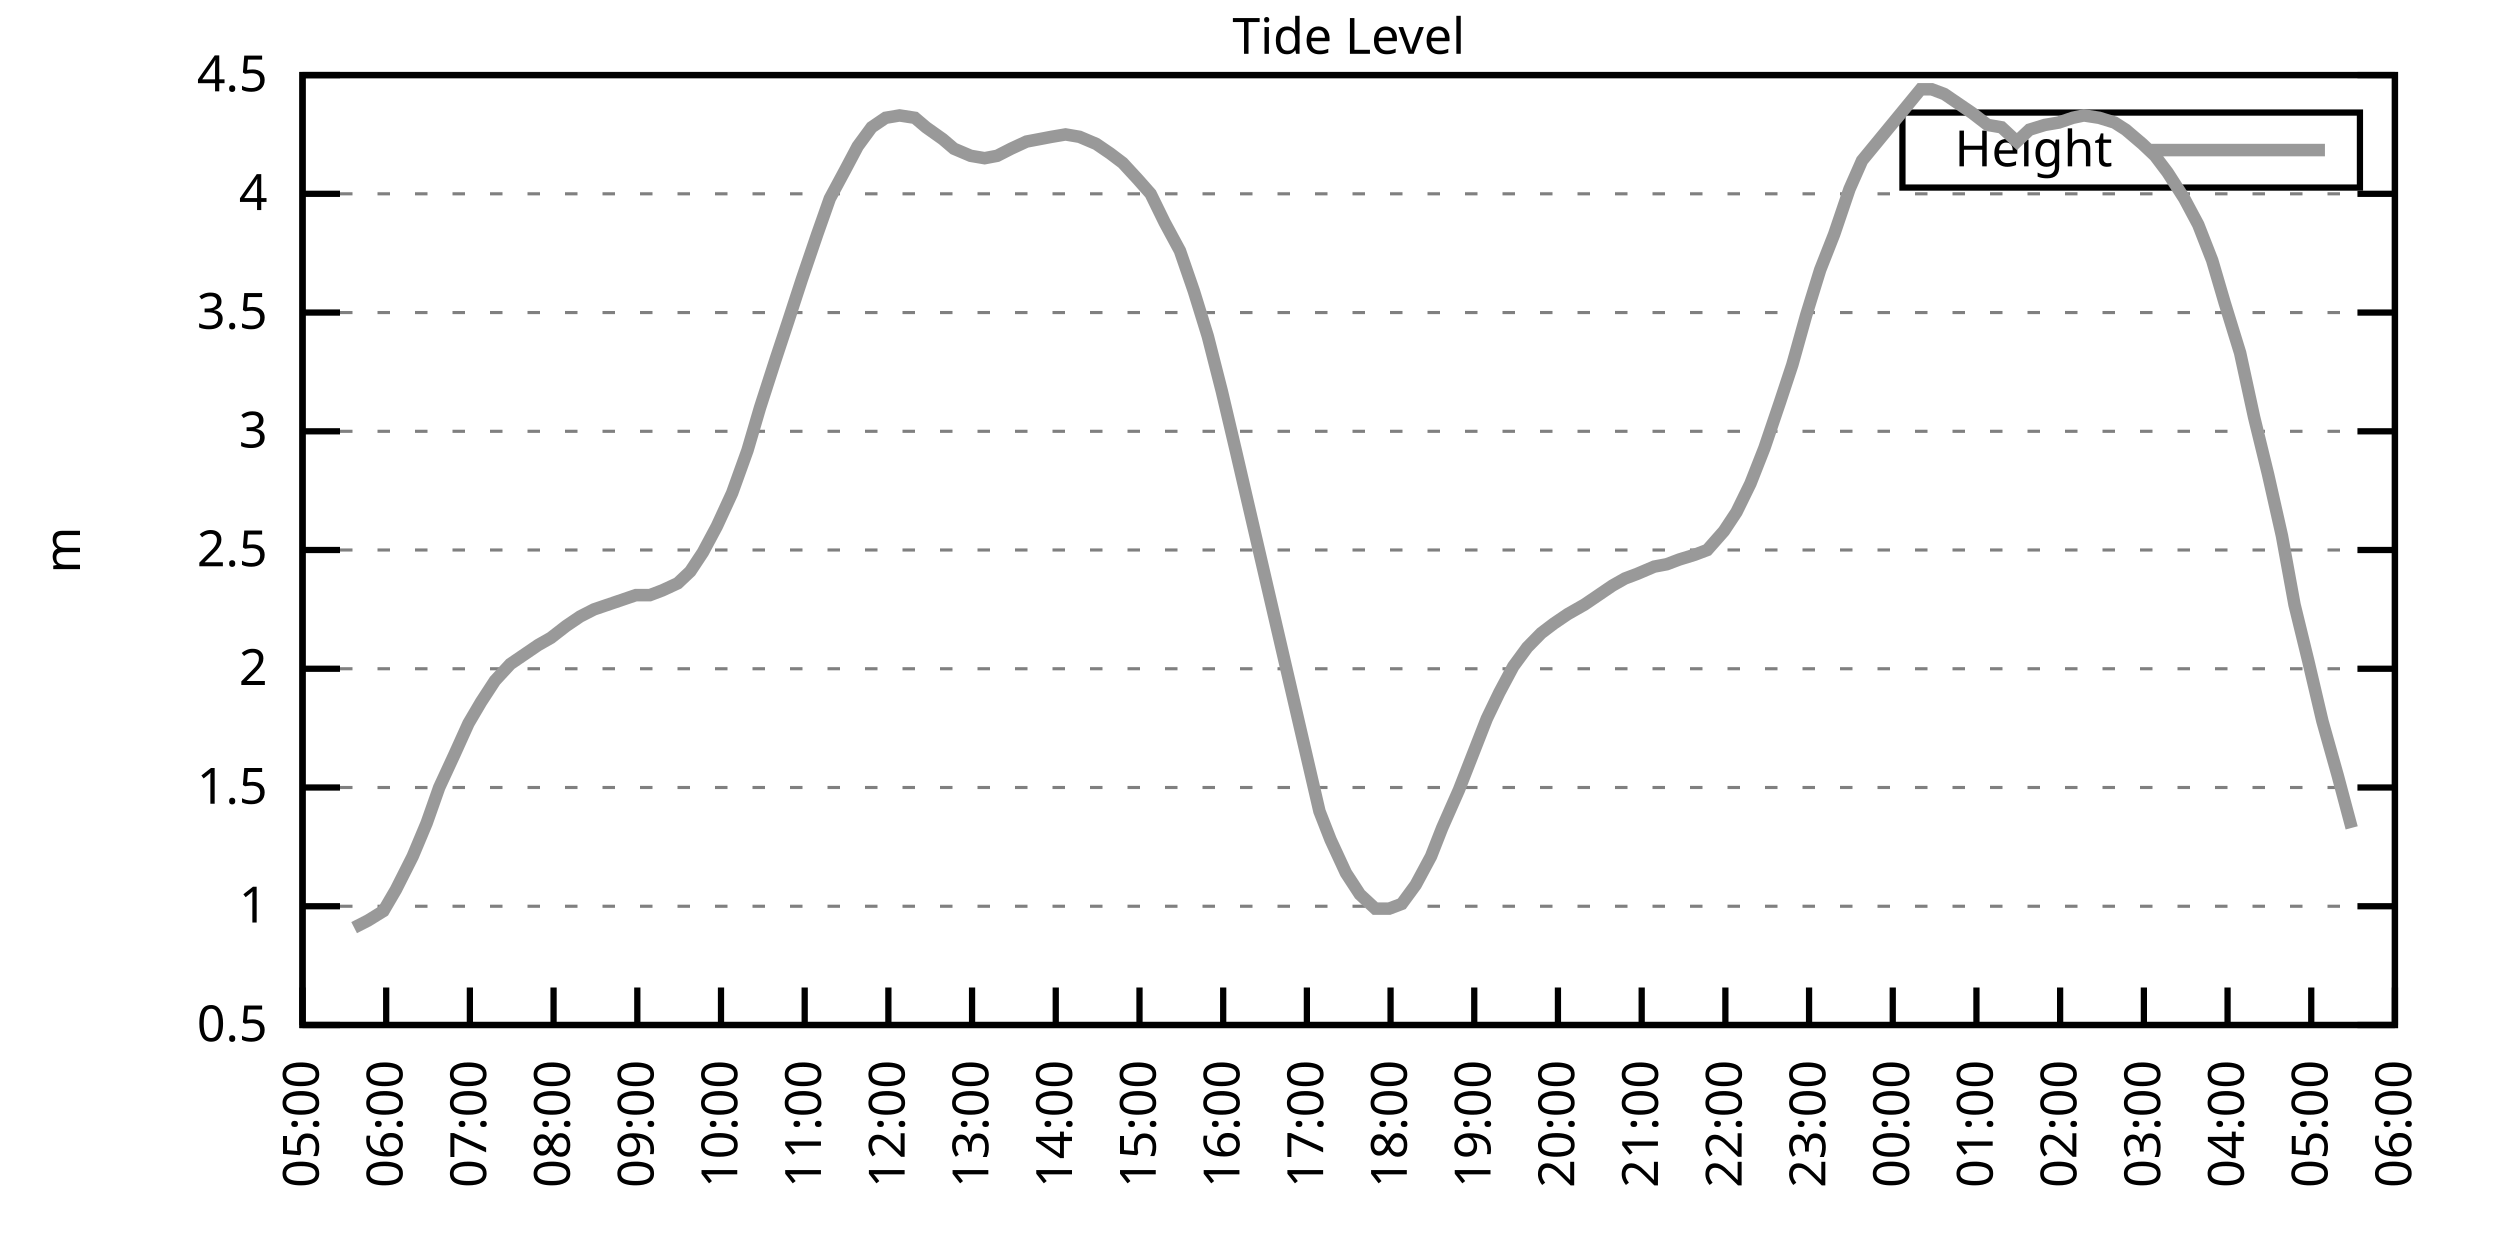
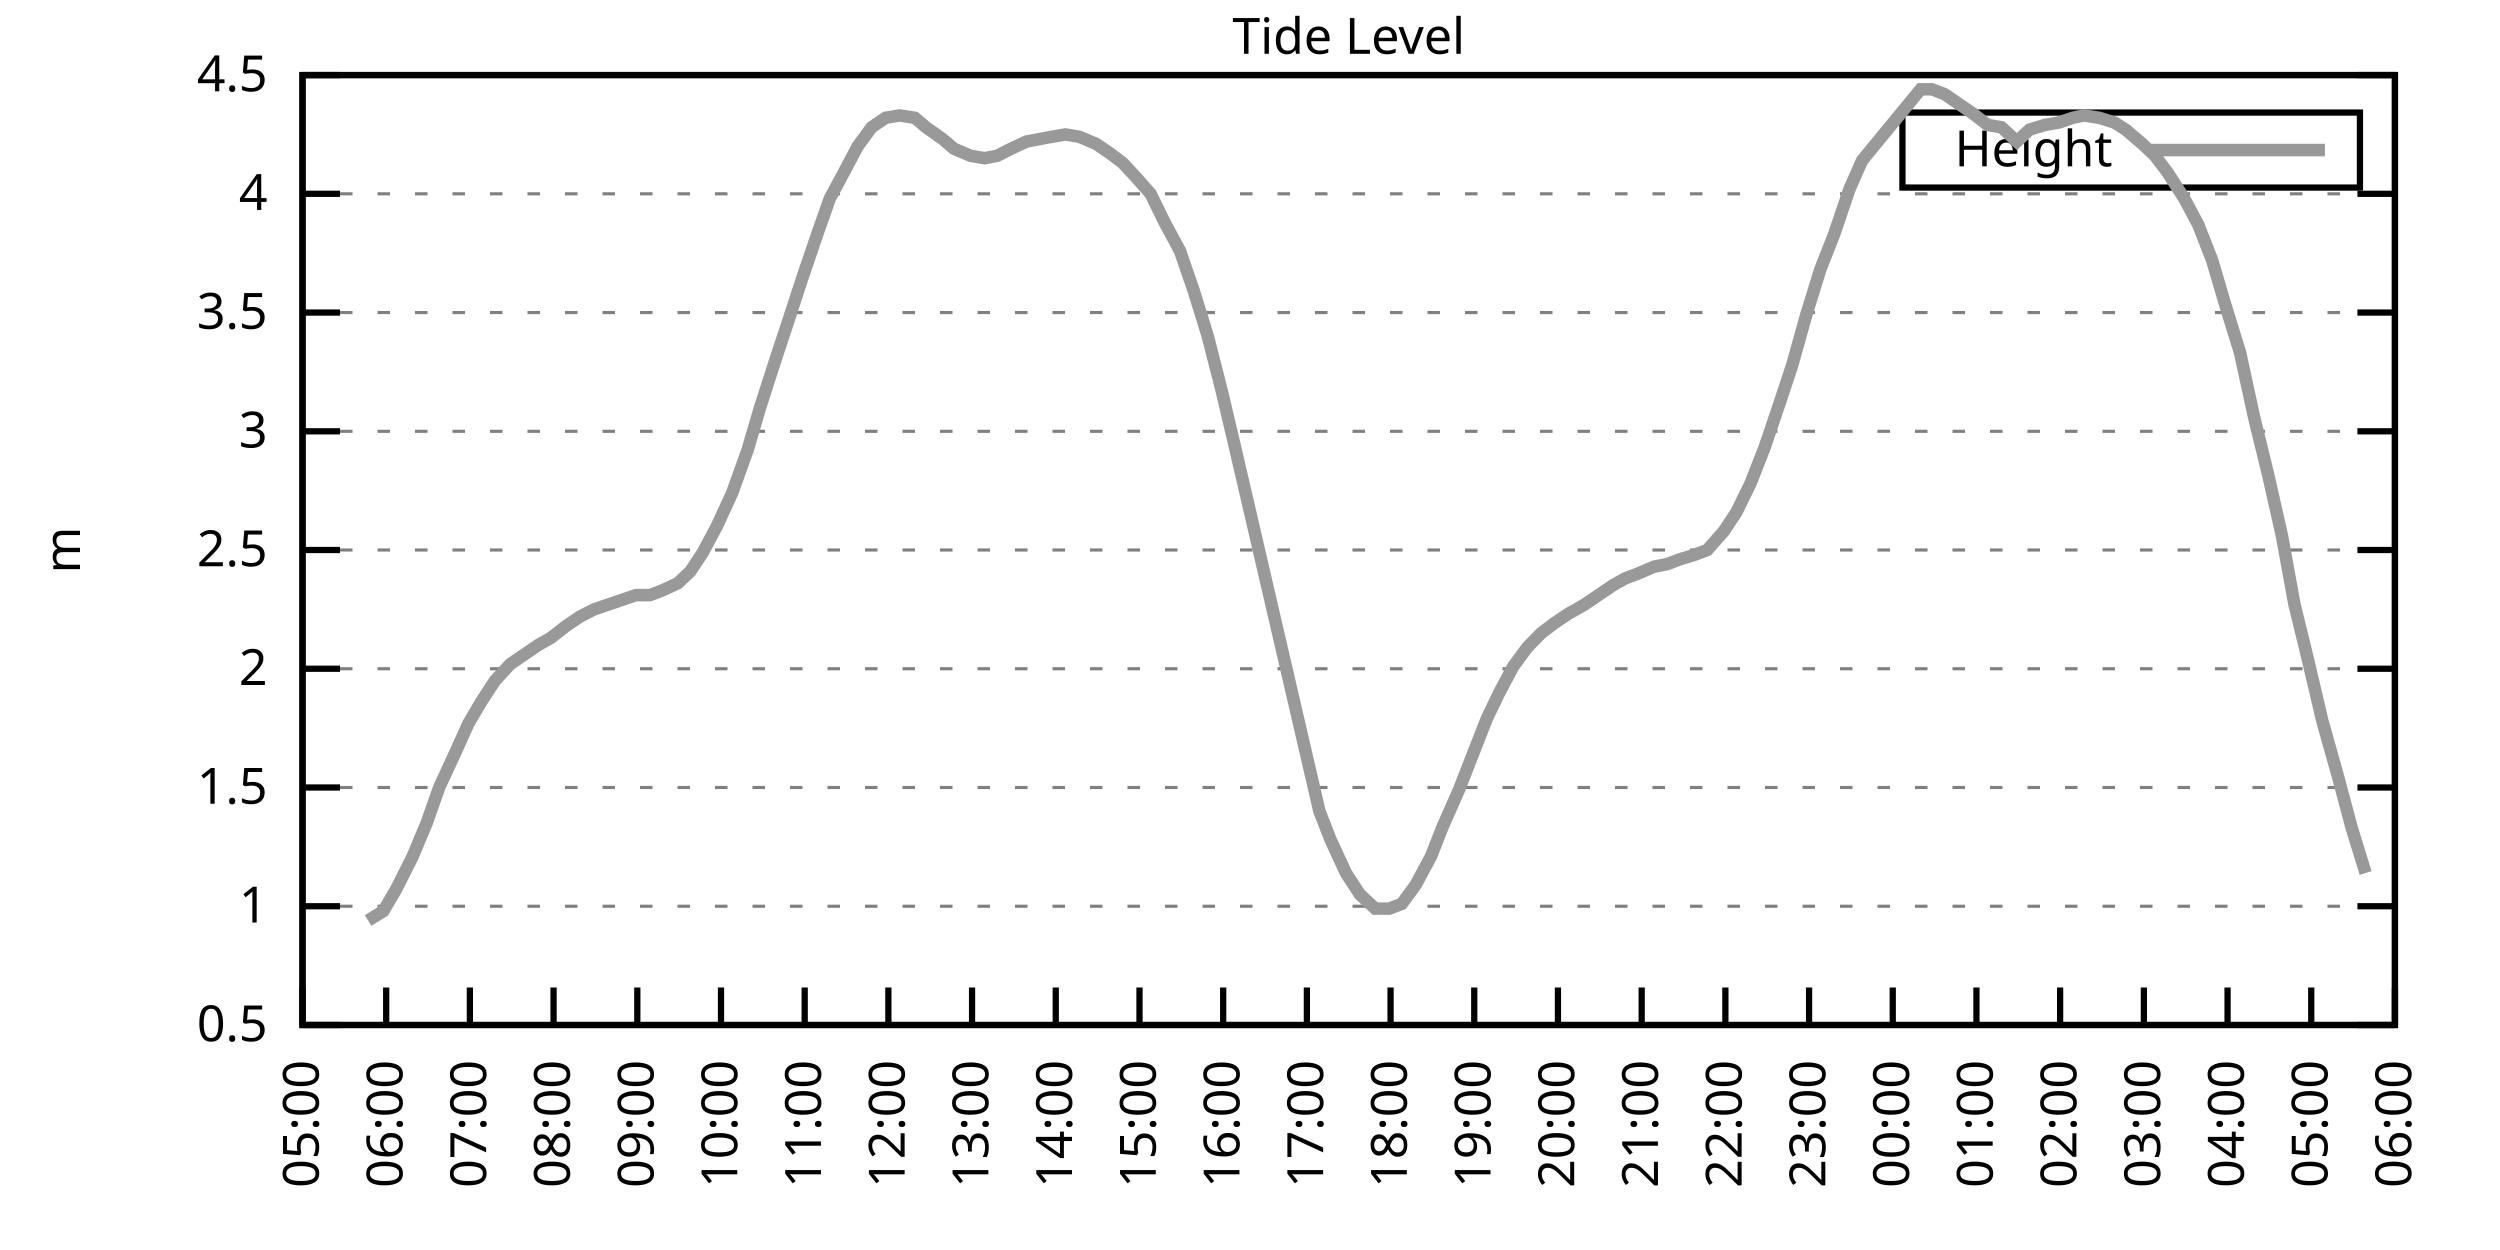
<svg xmlns="http://www.w3.org/2000/svg" xmlns:xlink="http://www.w3.org/1999/xlink" width="400" height="200" viewBox="0 0 400 200">
  <g id="gnuplot_canvas">
    <rect x="0" y="0" width="400" height="200" fill="none" />
    <defs>
      <circle id="gpDot" r="0.5" stroke-width="0.5" stroke="currentColor" />
      <path id="gpPt0" stroke-width="0.333" stroke="currentColor" d="M-1,0 h2 M0,-1 v2" />
      <path id="gpPt1" stroke-width="0.333" stroke="currentColor" d="M-1,-1 L1,1 M1,-1 L-1,1" />
      <path id="gpPt2" stroke-width="0.333" stroke="currentColor" d="M-1,0 L1,0 M0,-1 L0,1 M-1,-1 L1,1 M-1,1 L1,-1" />
      <rect id="gpPt3" stroke-width="0.333" stroke="currentColor" x="-1" y="-1" width="2" height="2" />
      <rect id="gpPt4" stroke-width="0.333" stroke="currentColor" fill="currentColor" x="-1" y="-1" width="2" height="2" />
      <circle id="gpPt5" stroke-width="0.333" stroke="currentColor" cx="0" cy="0" r="1" />
      <use xlink:href="#gpPt5" id="gpPt6" fill="currentColor" stroke="none" />
      <path id="gpPt7" stroke-width="0.333" stroke="currentColor" d="M0,-1.33 L-1.33,0.67 L1.33,0.67 z" />
      <use xlink:href="#gpPt7" id="gpPt8" fill="currentColor" stroke="none" />
      <use xlink:href="#gpPt7" id="gpPt9" stroke="currentColor" transform="rotate(180)" />
      <use xlink:href="#gpPt9" id="gpPt10" fill="currentColor" stroke="none" />
      <use xlink:href="#gpPt3" id="gpPt11" stroke="currentColor" transform="rotate(45)" />
      <use xlink:href="#gpPt11" id="gpPt12" fill="currentColor" stroke="none" />
      <path id="gpPt13" stroke-width="0.333" stroke="currentColor" d="M0,1.330 L1.265,0.411 L0.782,-1.067 L-0.782,-1.076 L-1.265,0.411 z" />
      <use xlink:href="#gpPt13" id="gpPt14" fill="currentColor" stroke="none" />
      <filter id="textbox" filterUnits="objectBoundingBox" x="0" y="0" height="1" width="1">
        <feFlood flood-color="white" flood-opacity="1" result="bgnd" />
        <feComposite in="SourceGraphic" in2="bgnd" operator="atop" />
      </filter>
      <filter id="greybox" filterUnits="objectBoundingBox" x="0" y="0" height="1" width="1">
        <feFlood flood-color="lightgrey" flood-opacity="1" result="grey" />
        <feComposite in="SourceGraphic" in2="grey" operator="atop" />
      </filter>
    </defs>
    <g fill="none" color="white" stroke="currentColor" stroke-width="1.00" stroke-linecap="butt" stroke-linejoin="miter">
</g>
    <g fill="none" color="black" stroke="currentColor" stroke-width="1.00" stroke-linecap="butt" stroke-linejoin="miter">
      <g stroke="none" shape-rendering="crispEdges">
        <polygon fill="rgb(255, 255, 255)" points="48.40,164.00 383.18,164.00 383.18,12.02 48.40,12.02 " />
      </g>
    </g>
    <g fill="none" color="black" stroke="currentColor" stroke-width="1.00" stroke-linecap="butt" stroke-linejoin="miter">
</g>
    <g fill="none" color="black" stroke="black" stroke-width="0.50" stroke-linecap="butt" stroke-linejoin="miter">
</g>
    <g fill="none" color="gray" stroke="currentColor" stroke-width="0.50" stroke-linecap="butt" stroke-linejoin="miter">
      <path stroke="gray" stroke-dasharray="2,4" class="gridline" d="M48.40,164.00 L383.19,164.00  " />
    </g>
    <g fill="none" color="gray" stroke="gray" stroke-width="1.00" stroke-linecap="butt" stroke-linejoin="miter">
</g>
    <g fill="none" color="black" stroke="currentColor" stroke-width="1.00" stroke-linecap="butt" stroke-linejoin="miter">
      <path stroke="black" d="M48.40,164.00 L54.40,164.00 M383.19,164.00 L377.19,164.00  " />
      <g transform="translate(42.80,166.60)" stroke="none" fill="black" font-family="Sans" font-size="8.00" text-anchor="end">
        <text>
          <tspan font-family="Sans"> 0.5</tspan>
        </text>
      </g>
    </g>
    <g fill="none" color="black" stroke="currentColor" stroke-width="1.00" stroke-linecap="butt" stroke-linejoin="miter">
</g>
    <g fill="none" color="black" stroke="black" stroke-width="0.50" stroke-linecap="butt" stroke-linejoin="miter">
</g>
    <g fill="none" color="gray" stroke="currentColor" stroke-width="0.50" stroke-linecap="butt" stroke-linejoin="miter">
      <path stroke="gray" stroke-dasharray="2,4" class="gridline" d="M48.40,145.00 L383.19,145.00  " />
    </g>
    <g fill="none" color="gray" stroke="gray" stroke-width="1.00" stroke-linecap="butt" stroke-linejoin="miter">
</g>
    <g fill="none" color="black" stroke="currentColor" stroke-width="1.00" stroke-linecap="butt" stroke-linejoin="miter">
      <path stroke="black" d="M48.40,145.00 L54.40,145.00 M383.19,145.00 L377.19,145.00  " />
      <g transform="translate(42.80,147.60)" stroke="none" fill="black" font-family="Sans" font-size="8.00" text-anchor="end">
        <text>
          <tspan font-family="Sans"> 1</tspan>
        </text>
      </g>
    </g>
    <g fill="none" color="black" stroke="currentColor" stroke-width="1.00" stroke-linecap="butt" stroke-linejoin="miter">
</g>
    <g fill="none" color="black" stroke="black" stroke-width="0.50" stroke-linecap="butt" stroke-linejoin="miter">
</g>
    <g fill="none" color="gray" stroke="currentColor" stroke-width="0.50" stroke-linecap="butt" stroke-linejoin="miter">
      <path stroke="gray" stroke-dasharray="2,4" class="gridline" d="M48.40,126.00 L383.19,126.00  " />
    </g>
    <g fill="none" color="gray" stroke="gray" stroke-width="1.00" stroke-linecap="butt" stroke-linejoin="miter">
</g>
    <g fill="none" color="black" stroke="currentColor" stroke-width="1.00" stroke-linecap="butt" stroke-linejoin="miter">
      <path stroke="black" d="M48.40,126.00 L54.40,126.00 M383.19,126.00 L377.19,126.00  " />
      <g transform="translate(42.80,128.60)" stroke="none" fill="black" font-family="Sans" font-size="8.00" text-anchor="end">
        <text>
          <tspan font-family="Sans"> 1.5</tspan>
        </text>
      </g>
    </g>
    <g fill="none" color="black" stroke="currentColor" stroke-width="1.00" stroke-linecap="butt" stroke-linejoin="miter">
</g>
    <g fill="none" color="black" stroke="black" stroke-width="0.50" stroke-linecap="butt" stroke-linejoin="miter">
</g>
    <g fill="none" color="gray" stroke="currentColor" stroke-width="0.50" stroke-linecap="butt" stroke-linejoin="miter">
      <path stroke="gray" stroke-dasharray="2,4" class="gridline" d="M48.40,107.00 L383.19,107.00  " />
    </g>
    <g fill="none" color="gray" stroke="gray" stroke-width="1.00" stroke-linecap="butt" stroke-linejoin="miter">
</g>
    <g fill="none" color="black" stroke="currentColor" stroke-width="1.00" stroke-linecap="butt" stroke-linejoin="miter">
      <path stroke="black" d="M48.40,107.00 L54.40,107.00 M383.19,107.00 L377.19,107.00  " />
      <g transform="translate(42.80,109.60)" stroke="none" fill="black" font-family="Sans" font-size="8.00" text-anchor="end">
        <text>
          <tspan font-family="Sans"> 2</tspan>
        </text>
      </g>
    </g>
    <g fill="none" color="black" stroke="currentColor" stroke-width="1.00" stroke-linecap="butt" stroke-linejoin="miter">
</g>
    <g fill="none" color="black" stroke="black" stroke-width="0.50" stroke-linecap="butt" stroke-linejoin="miter">
</g>
    <g fill="none" color="gray" stroke="currentColor" stroke-width="0.50" stroke-linecap="butt" stroke-linejoin="miter">
      <path stroke="gray" stroke-dasharray="2,4" class="gridline" d="M48.40,88.00 L383.19,88.00  " />
    </g>
    <g fill="none" color="gray" stroke="gray" stroke-width="1.00" stroke-linecap="butt" stroke-linejoin="miter">
</g>
    <g fill="none" color="black" stroke="currentColor" stroke-width="1.00" stroke-linecap="butt" stroke-linejoin="miter">
      <path stroke="black" d="M48.40,88.00 L54.40,88.00 M383.19,88.00 L377.19,88.00  " />
      <g transform="translate(42.80,90.60)" stroke="none" fill="black" font-family="Sans" font-size="8.00" text-anchor="end">
        <text>
          <tspan font-family="Sans"> 2.5</tspan>
        </text>
      </g>
    </g>
    <g fill="none" color="black" stroke="currentColor" stroke-width="1.00" stroke-linecap="butt" stroke-linejoin="miter">
</g>
    <g fill="none" color="black" stroke="black" stroke-width="0.50" stroke-linecap="butt" stroke-linejoin="miter">
</g>
    <g fill="none" color="gray" stroke="currentColor" stroke-width="0.50" stroke-linecap="butt" stroke-linejoin="miter">
      <path stroke="gray" stroke-dasharray="2,4" class="gridline" d="M48.40,69.01 L383.19,69.01  " />
    </g>
    <g fill="none" color="gray" stroke="gray" stroke-width="1.00" stroke-linecap="butt" stroke-linejoin="miter">
</g>
    <g fill="none" color="black" stroke="currentColor" stroke-width="1.00" stroke-linecap="butt" stroke-linejoin="miter">
      <path stroke="black" d="M48.40,69.01 L54.40,69.01 M383.19,69.01 L377.19,69.01  " />
      <g transform="translate(42.80,71.61)" stroke="none" fill="black" font-family="Sans" font-size="8.00" text-anchor="end">
        <text>
          <tspan font-family="Sans"> 3</tspan>
        </text>
      </g>
    </g>
    <g fill="none" color="black" stroke="currentColor" stroke-width="1.00" stroke-linecap="butt" stroke-linejoin="miter">
</g>
    <g fill="none" color="black" stroke="black" stroke-width="0.50" stroke-linecap="butt" stroke-linejoin="miter">
</g>
    <g fill="none" color="gray" stroke="currentColor" stroke-width="0.50" stroke-linecap="butt" stroke-linejoin="miter">
      <path stroke="gray" stroke-dasharray="2,4" class="gridline" d="M48.40,50.01 L383.19,50.01  " />
    </g>
    <g fill="none" color="gray" stroke="gray" stroke-width="1.00" stroke-linecap="butt" stroke-linejoin="miter">
</g>
    <g fill="none" color="black" stroke="currentColor" stroke-width="1.00" stroke-linecap="butt" stroke-linejoin="miter">
      <path stroke="black" d="M48.40,50.01 L54.40,50.01 M383.19,50.01 L377.19,50.01  " />
      <g transform="translate(42.80,52.61)" stroke="none" fill="black" font-family="Sans" font-size="8.00" text-anchor="end">
        <text>
          <tspan font-family="Sans"> 3.5</tspan>
        </text>
      </g>
    </g>
    <g fill="none" color="black" stroke="currentColor" stroke-width="1.00" stroke-linecap="butt" stroke-linejoin="miter">
</g>
    <g fill="none" color="black" stroke="black" stroke-width="0.50" stroke-linecap="butt" stroke-linejoin="miter">
</g>
    <g fill="none" color="gray" stroke="currentColor" stroke-width="0.50" stroke-linecap="butt" stroke-linejoin="miter">
      <path stroke="gray" stroke-dasharray="2,4" class="gridline" d="M48.40,31.01 L383.19,31.01  " />
    </g>
    <g fill="none" color="gray" stroke="gray" stroke-width="1.00" stroke-linecap="butt" stroke-linejoin="miter">
</g>
    <g fill="none" color="black" stroke="currentColor" stroke-width="1.00" stroke-linecap="butt" stroke-linejoin="miter">
      <path stroke="black" d="M48.40,31.01 L54.40,31.01 M383.19,31.01 L377.19,31.01  " />
      <g transform="translate(42.80,33.61)" stroke="none" fill="black" font-family="Sans" font-size="8.00" text-anchor="end">
        <text>
          <tspan font-family="Sans"> 4</tspan>
        </text>
      </g>
    </g>
    <g fill="none" color="black" stroke="currentColor" stroke-width="1.00" stroke-linecap="butt" stroke-linejoin="miter">
</g>
    <g fill="none" color="black" stroke="black" stroke-width="0.50" stroke-linecap="butt" stroke-linejoin="miter">
</g>
    <g fill="none" color="gray" stroke="currentColor" stroke-width="0.50" stroke-linecap="butt" stroke-linejoin="miter">
      <path stroke="gray" stroke-dasharray="2,4" class="gridline" d="M48.40,12.01 L383.19,12.01  " />
    </g>
    <g fill="none" color="gray" stroke="gray" stroke-width="1.00" stroke-linecap="butt" stroke-linejoin="miter">
</g>
    <g fill="none" color="black" stroke="currentColor" stroke-width="1.00" stroke-linecap="butt" stroke-linejoin="miter">
      <path stroke="black" d="M48.40,12.01 L54.40,12.01 M383.19,12.01 L377.19,12.01  " />
      <g transform="translate(42.80,14.61)" stroke="none" fill="black" font-family="Sans" font-size="8.00" text-anchor="end">
        <text>
          <tspan font-family="Sans"> 4.5</tspan>
        </text>
      </g>
    </g>
    <g fill="none" color="black" stroke="currentColor" stroke-width="1.00" stroke-linecap="butt" stroke-linejoin="miter">
      <path stroke="black" d="M48.40,164.00 L48.40,158.00  " />
      <g transform="translate(51.00,169.60) rotate(270.00)" stroke="none" fill="black" font-family="Sans" font-size="8.00" text-anchor="end">
        <text>
          <tspan font-family="Sans">05:00</tspan>
        </text>
      </g>
    </g>
    <g fill="none" color="black" stroke="currentColor" stroke-width="1.00" stroke-linecap="butt" stroke-linejoin="miter">
      <path stroke="black" d="M61.79,164.00 L61.79,158.00  " />
      <g transform="translate(64.39,169.60) rotate(270.00)" stroke="none" fill="black" font-family="Sans" font-size="8.00" text-anchor="end">
        <text>
          <tspan font-family="Sans">06:00</tspan>
        </text>
      </g>
    </g>
    <g fill="none" color="black" stroke="currentColor" stroke-width="1.00" stroke-linecap="butt" stroke-linejoin="miter">
      <path stroke="black" d="M75.18,164.00 L75.18,158.00  " />
      <g transform="translate(77.78,169.60) rotate(270.00)" stroke="none" fill="black" font-family="Sans" font-size="8.00" text-anchor="end">
        <text>
          <tspan font-family="Sans">07:00</tspan>
        </text>
      </g>
    </g>
    <g fill="none" color="black" stroke="currentColor" stroke-width="1.00" stroke-linecap="butt" stroke-linejoin="miter">
      <path stroke="black" d="M88.57,164.00 L88.57,158.00  " />
      <g transform="translate(91.17,169.60) rotate(270.00)" stroke="none" fill="black" font-family="Sans" font-size="8.00" text-anchor="end">
        <text>
          <tspan font-family="Sans">08:00</tspan>
        </text>
      </g>
    </g>
    <g fill="none" color="black" stroke="currentColor" stroke-width="1.00" stroke-linecap="butt" stroke-linejoin="miter">
      <path stroke="black" d="M101.97,164.00 L101.97,158.00  " />
      <g transform="translate(104.57,169.60) rotate(270.00)" stroke="none" fill="black" font-family="Sans" font-size="8.00" text-anchor="end">
        <text>
          <tspan font-family="Sans">09:00</tspan>
        </text>
      </g>
    </g>
    <g fill="none" color="black" stroke="currentColor" stroke-width="1.00" stroke-linecap="butt" stroke-linejoin="miter">
      <path stroke="black" d="M115.36,164.00 L115.36,158.00  " />
      <g transform="translate(117.96,169.60) rotate(270.00)" stroke="none" fill="black" font-family="Sans" font-size="8.00" text-anchor="end">
        <text>
          <tspan font-family="Sans">10:00</tspan>
        </text>
      </g>
    </g>
    <g fill="none" color="black" stroke="currentColor" stroke-width="1.00" stroke-linecap="butt" stroke-linejoin="miter">
      <path stroke="black" d="M128.75,164.00 L128.75,158.00  " />
      <g transform="translate(131.35,169.60) rotate(270.00)" stroke="none" fill="black" font-family="Sans" font-size="8.00" text-anchor="end">
        <text>
          <tspan font-family="Sans">11:00</tspan>
        </text>
      </g>
    </g>
    <g fill="none" color="black" stroke="currentColor" stroke-width="1.00" stroke-linecap="butt" stroke-linejoin="miter">
      <path stroke="black" d="M142.14,164.00 L142.14,158.00  " />
      <g transform="translate(144.74,169.60) rotate(270.00)" stroke="none" fill="black" font-family="Sans" font-size="8.00" text-anchor="end">
        <text>
          <tspan font-family="Sans">12:00</tspan>
        </text>
      </g>
    </g>
    <g fill="none" color="black" stroke="currentColor" stroke-width="1.00" stroke-linecap="butt" stroke-linejoin="miter">
      <path stroke="black" d="M155.53,164.00 L155.53,158.00  " />
      <g transform="translate(158.13,169.60) rotate(270.00)" stroke="none" fill="black" font-family="Sans" font-size="8.00" text-anchor="end">
        <text>
          <tspan font-family="Sans">13:00</tspan>
        </text>
      </g>
    </g>
    <g fill="none" color="black" stroke="currentColor" stroke-width="1.00" stroke-linecap="butt" stroke-linejoin="miter">
      <path stroke="black" d="M168.92,164.00 L168.92,158.00  " />
      <g transform="translate(171.52,169.60) rotate(270.00)" stroke="none" fill="black" font-family="Sans" font-size="8.00" text-anchor="end">
        <text>
          <tspan font-family="Sans">14:00</tspan>
        </text>
      </g>
    </g>
    <g fill="none" color="black" stroke="currentColor" stroke-width="1.00" stroke-linecap="butt" stroke-linejoin="miter">
      <path stroke="black" d="M182.32,164.00 L182.32,158.00  " />
      <g transform="translate(184.92,169.60) rotate(270.00)" stroke="none" fill="black" font-family="Sans" font-size="8.00" text-anchor="end">
        <text>
          <tspan font-family="Sans">15:00</tspan>
        </text>
      </g>
    </g>
    <g fill="none" color="black" stroke="currentColor" stroke-width="1.00" stroke-linecap="butt" stroke-linejoin="miter">
      <path stroke="black" d="M195.71,164.00 L195.71,158.00  " />
      <g transform="translate(198.31,169.60) rotate(270.00)" stroke="none" fill="black" font-family="Sans" font-size="8.00" text-anchor="end">
        <text>
          <tspan font-family="Sans">16:00</tspan>
        </text>
      </g>
    </g>
    <g fill="none" color="black" stroke="currentColor" stroke-width="1.00" stroke-linecap="butt" stroke-linejoin="miter">
      <path stroke="black" d="M209.10,164.00 L209.10,158.00  " />
      <g transform="translate(211.70,169.60) rotate(270.00)" stroke="none" fill="black" font-family="Sans" font-size="8.00" text-anchor="end">
        <text>
          <tspan font-family="Sans">17:00</tspan>
        </text>
      </g>
    </g>
    <g fill="none" color="black" stroke="currentColor" stroke-width="1.00" stroke-linecap="butt" stroke-linejoin="miter">
      <path stroke="black" d="M222.49,164.00 L222.49,158.00  " />
      <g transform="translate(225.09,169.60) rotate(270.00)" stroke="none" fill="black" font-family="Sans" font-size="8.00" text-anchor="end">
        <text>
          <tspan font-family="Sans">18:00</tspan>
        </text>
      </g>
    </g>
    <g fill="none" color="black" stroke="currentColor" stroke-width="1.00" stroke-linecap="butt" stroke-linejoin="miter">
      <path stroke="black" d="M235.88,164.00 L235.88,158.00  " />
      <g transform="translate(238.48,169.60) rotate(270.00)" stroke="none" fill="black" font-family="Sans" font-size="8.00" text-anchor="end">
        <text>
          <tspan font-family="Sans">19:00</tspan>
        </text>
      </g>
    </g>
    <g fill="none" color="black" stroke="currentColor" stroke-width="1.00" stroke-linecap="butt" stroke-linejoin="miter">
      <path stroke="black" d="M249.27,164.00 L249.27,158.00  " />
      <g transform="translate(251.87,169.60) rotate(270.00)" stroke="none" fill="black" font-family="Sans" font-size="8.00" text-anchor="end">
        <text>
          <tspan font-family="Sans">20:00</tspan>
        </text>
      </g>
    </g>
    <g fill="none" color="black" stroke="currentColor" stroke-width="1.00" stroke-linecap="butt" stroke-linejoin="miter">
      <path stroke="black" d="M262.67,164.00 L262.67,158.00  " />
      <g transform="translate(265.27,169.60) rotate(270.00)" stroke="none" fill="black" font-family="Sans" font-size="8.00" text-anchor="end">
        <text>
          <tspan font-family="Sans">21:00</tspan>
        </text>
      </g>
    </g>
    <g fill="none" color="black" stroke="currentColor" stroke-width="1.00" stroke-linecap="butt" stroke-linejoin="miter">
      <path stroke="black" d="M276.06,164.00 L276.06,158.00  " />
      <g transform="translate(278.66,169.60) rotate(270.00)" stroke="none" fill="black" font-family="Sans" font-size="8.00" text-anchor="end">
        <text>
          <tspan font-family="Sans">22:00</tspan>
        </text>
      </g>
    </g>
    <g fill="none" color="black" stroke="currentColor" stroke-width="1.00" stroke-linecap="butt" stroke-linejoin="miter">
      <path stroke="black" d="M289.45,164.00 L289.45,158.00  " />
      <g transform="translate(292.05,169.60) rotate(270.00)" stroke="none" fill="black" font-family="Sans" font-size="8.00" text-anchor="end">
        <text>
          <tspan font-family="Sans">23:00</tspan>
        </text>
      </g>
    </g>
    <g fill="none" color="black" stroke="currentColor" stroke-width="1.00" stroke-linecap="butt" stroke-linejoin="miter">
      <path stroke="black" d="M302.84,164.00 L302.84,158.00  " />
      <g transform="translate(305.44,169.60) rotate(270.00)" stroke="none" fill="black" font-family="Sans" font-size="8.00" text-anchor="end">
        <text>
          <tspan font-family="Sans">00:00</tspan>
        </text>
      </g>
    </g>
    <g fill="none" color="black" stroke="currentColor" stroke-width="1.00" stroke-linecap="butt" stroke-linejoin="miter">
      <path stroke="black" d="M316.23,164.00 L316.23,158.00  " />
      <g transform="translate(318.83,169.60) rotate(270.00)" stroke="none" fill="black" font-family="Sans" font-size="8.00" text-anchor="end">
        <text>
          <tspan font-family="Sans">01:00</tspan>
        </text>
      </g>
    </g>
    <g fill="none" color="black" stroke="currentColor" stroke-width="1.00" stroke-linecap="butt" stroke-linejoin="miter">
      <path stroke="black" d="M329.62,164.00 L329.62,158.00  " />
      <g transform="translate(332.22,169.60) rotate(270.00)" stroke="none" fill="black" font-family="Sans" font-size="8.00" text-anchor="end">
        <text>
          <tspan font-family="Sans">02:00</tspan>
        </text>
      </g>
    </g>
    <g fill="none" color="black" stroke="currentColor" stroke-width="1.00" stroke-linecap="butt" stroke-linejoin="miter">
      <path stroke="black" d="M343.02,164.00 L343.02,158.00  " />
      <g transform="translate(345.62,169.60) rotate(270.00)" stroke="none" fill="black" font-family="Sans" font-size="8.00" text-anchor="end">
        <text>
          <tspan font-family="Sans">03:00</tspan>
        </text>
      </g>
    </g>
    <g fill="none" color="black" stroke="currentColor" stroke-width="1.00" stroke-linecap="butt" stroke-linejoin="miter">
      <path stroke="black" d="M356.41,164.00 L356.41,158.00  " />
      <g transform="translate(359.01,169.60) rotate(270.00)" stroke="none" fill="black" font-family="Sans" font-size="8.00" text-anchor="end">
        <text>
          <tspan font-family="Sans">04:00</tspan>
        </text>
      </g>
    </g>
    <g fill="none" color="black" stroke="currentColor" stroke-width="1.00" stroke-linecap="butt" stroke-linejoin="miter">
      <path stroke="black" d="M369.80,164.00 L369.80,158.00  " />
      <g transform="translate(372.40,169.60) rotate(270.00)" stroke="none" fill="black" font-family="Sans" font-size="8.00" text-anchor="end">
        <text>
          <tspan font-family="Sans">05:00</tspan>
        </text>
      </g>
    </g>
    <g fill="none" color="black" stroke="currentColor" stroke-width="1.00" stroke-linecap="butt" stroke-linejoin="miter">
      <path stroke="black" d="M383.19,164.00 L383.19,158.00  " />
      <g transform="translate(385.79,169.60) rotate(270.00)" stroke="none" fill="black" font-family="Sans" font-size="8.00" text-anchor="end">
        <text>
          <tspan font-family="Sans">06:00</tspan>
        </text>
      </g>
    </g>
    <g fill="none" color="black" stroke="currentColor" stroke-width="1.00" stroke-linecap="butt" stroke-linejoin="miter">
</g>
    <g fill="none" color="black" stroke="currentColor" stroke-width="1.00" stroke-linecap="butt" stroke-linejoin="miter">
      <path stroke="black" d="M48.40,12.01 L48.40,164.00 L383.19,164.00 L383.19,12.01 L48.40,12.01 Z  " />
    </g>
    <g fill="none" color="black" stroke="currentColor" stroke-width="1.00" stroke-linecap="butt" stroke-linejoin="miter">
</g>
    <g fill="none" color="black" stroke="currentColor" stroke-width="1.00" stroke-linecap="butt" stroke-linejoin="miter">
      <path stroke="black" d="M304.39,30.01 L304.39,18.01 L377.59,18.01 L377.59,30.01 L304.39,30.01 Z  " />
    </g>
    <g id="Tide_level_plot_1">
      <g fill="none" color="white" stroke="black" stroke-width="2.00" stroke-linecap="butt" stroke-linejoin="miter">
</g>
      <g fill="none" color="black" stroke="currentColor" stroke-width="2.00" stroke-linecap="butt" stroke-linejoin="miter">
        <g transform="translate(337.99,26.61)" stroke="none" fill="black" font-family="Sans" font-size="8.00" text-anchor="end">
          <text>
            <tspan font-family="Sans">Height</tspan>
          </text>
        </g>
      </g>
      <g fill="none" color="black" stroke="currentColor" stroke-width="2.00" stroke-linecap="butt" stroke-linejoin="miter">
-         <path stroke="rgb(153, 153, 153)" d="M343.59,24.01 L371.99,24.01 M56.66,148.42 L58.89,147.28 L61.35,145.76 L63.35,142.34 L66.03,137.02 L68.26,131.70   L70.27,126.00 L72.73,120.68 L74.96,115.74 L76.97,112.32 L79.20,108.90 L81.66,106.24 L83.89,104.72 L86.12,103.20   L88.13,102.06 L90.58,100.16 L92.82,98.64 L95.05,97.50 L97.28,96.74 L99.51,95.98 L101.74,95.22 L103.98,95.22   L105.98,94.46 L108.44,93.32 L110.45,91.42 L112.46,88.38 L114.69,84.21 L117.14,78.89 L119.60,72.05 L121.61,65.21   L124.06,57.61 L126.07,51.53 L128.30,44.69 L130.76,37.47 L132.77,31.77 L135.22,27.21 L137.23,23.41 L139.46,20.37   L141.69,18.85 L143.93,18.47 L146.38,18.85 L148.17,20.37 L150.85,22.27 L152.63,23.79 L155.31,24.93 L157.54,25.31   L159.55,24.93 L161.78,23.79 L164.24,22.65 L166.25,22.27 L168.25,21.89 L170.49,21.51 L172.72,21.89 L175.40,23.03   L177.63,24.55 L179.64,26.07 L182.09,28.73 L184.10,31.01 L186.33,35.57 L188.79,40.13 L191.02,46.59 L193.25,53.81   L195.48,62.55 L197.72,72.05 L211.11,129.80 L212.89,134.36 L215.35,139.68 L217.58,143.10 L220.04,145.38 L222.27,145.38   L224.28,144.62 L226.51,141.58 L228.96,137.02 L230.75,132.46 L233.43,126.38 L235.66,120.68 L237.89,114.98 L239.90,110.80   L242.13,106.62 L244.36,103.58 L246.60,101.30 L248.60,99.78 L250.84,98.26 L253.51,96.74 L255.75,95.22 L257.98,93.70   L259.99,92.56 L262.00,91.80 L264.67,90.66 L266.68,90.28 L268.69,89.52 L271.15,88.76 L273.16,88.00 L275.83,84.97   L277.84,81.93 L280.07,77.37 L282.31,71.67 L284.76,64.45 L286.77,58.37 L289.00,50.39 L291.23,43.17 L293.47,37.47   L295.92,30.25 L297.93,25.69 L307.30,14.29 L309.09,14.29 L311.10,15.05 L313.33,16.57 L315.56,18.09 L318.02,19.99   L320.25,20.37 L322.70,22.65 L324.71,20.75 L327.17,19.99 L329.40,19.61 L331.63,18.85 L333.42,18.47 L335.87,18.85   L338.33,19.61 L340.11,20.75 L342.79,23.03 L344.80,24.93 L346.81,27.59 L349.49,31.77 L351.72,35.95 L353.95,41.65   L355.96,48.49 L358.42,56.47 L360.65,66.73 L362.88,75.85 L365.11,85.73 L367.12,96.74 L369.35,105.86 L371.58,115.36   L374.04,124.10 L376.27,132.46  " />
+         <path stroke="rgb(153, 153, 153)" d="M343.59,24.01 L371.99,24.01 M58.89,147.28 L61.35,145.76 L63.35,142.34 L66.03,137.02 L68.26,131.70 L70.27,126.00   L72.73,120.68 L74.96,115.74 L76.97,112.32 L79.20,108.90 L81.66,106.24 L83.89,104.72 L86.12,103.20 L88.13,102.06   L90.58,100.16 L92.82,98.64 L95.05,97.50 L97.28,96.74 L99.51,95.98 L101.74,95.22 L103.98,95.22 L105.98,94.46   L108.44,93.32 L110.45,91.42 L112.46,88.38 L114.69,84.21 L117.14,78.89 L119.60,72.05 L121.61,65.21 L124.06,57.61   L126.07,51.53 L128.30,44.69 L130.76,37.47 L132.77,31.77 L135.22,27.21 L137.23,23.41 L139.46,20.37 L141.69,18.85   L143.93,18.47 L146.38,18.85 L148.17,20.37 L150.85,22.27 L152.63,23.79 L155.31,24.93 L157.54,25.31 L159.55,24.93   L161.78,23.79 L164.24,22.65 L166.25,22.27 L168.25,21.89 L170.49,21.51 L172.72,21.89 L175.40,23.03 L177.63,24.55   L179.64,26.07 L182.09,28.73 L184.10,31.01 L186.33,35.57 L188.79,40.13 L191.02,46.59 L193.25,53.81 L195.48,62.55   L197.72,72.05 L211.11,129.80 L212.89,134.36 L215.35,139.68 L217.58,143.10 L220.04,145.38 L222.27,145.38 L224.28,144.62   L226.51,141.58 L228.96,137.02 L230.75,132.46 L233.43,126.38 L235.66,120.68 L237.89,114.98 L239.90,110.80 L242.13,106.62   L244.36,103.58 L246.60,101.30 L248.60,99.78 L250.84,98.26 L253.51,96.74 L255.75,95.22 L257.98,93.70 L259.99,92.56   L262.00,91.80 L264.67,90.66 L266.68,90.28 L268.69,89.52 L271.15,88.76 L273.16,88.00 L275.83,84.97 L277.84,81.93   L280.07,77.37 L282.31,71.67 L284.76,64.45 L286.77,58.37 L289.00,50.39 L291.23,43.17 L293.47,37.47 L295.92,30.25   L297.93,25.69 L307.30,14.29 L309.09,14.29 L311.10,15.05 L313.33,16.57 L315.56,18.09 L318.02,19.99 L320.25,20.37   L322.70,22.65 L324.71,20.75 L327.17,19.99 L329.40,19.61 L331.63,18.85 L333.42,18.47 L335.87,18.85 L338.33,19.61   L340.11,20.75 L342.79,23.03 L344.80,24.93 L346.81,27.59 L349.49,31.77 L351.72,35.95 L353.95,41.65 L355.96,48.49   L358.42,56.47 L360.65,66.73 L362.88,75.85 L365.11,85.73 L367.12,96.74 L369.35,105.86 L371.58,115.36 L374.04,124.10   L376.27,132.46 L378.50,139.68  " />
      </g>
    </g>
    <g fill="none" color="black" stroke="currentColor" stroke-width="2.00" stroke-linecap="butt" stroke-linejoin="miter">
</g>
    <g fill="none" color="black" stroke="black" stroke-width="1.00" stroke-linecap="butt" stroke-linejoin="miter">
</g>
    <g fill="none" color="black" stroke="currentColor" stroke-width="1.00" stroke-linecap="butt" stroke-linejoin="miter">
      <path stroke="black" d="M48.40,12.01 L48.40,164.00 L383.19,164.00 L383.19,12.01 L48.40,12.01 Z  " />
      <g transform="translate(12.80,88.01) rotate(270.00)" stroke="none" fill="black" font-family="Sans" font-size="8.00" text-anchor="middle">
        <text>
          <tspan font-family="Sans">m</tspan>
        </text>
      </g>
    </g>
    <g fill="none" color="black" stroke="currentColor" stroke-width="1.00" stroke-linecap="butt" stroke-linejoin="miter">
</g>
    <g fill="none" color="black" stroke="currentColor" stroke-width="1.00" stroke-linecap="butt" stroke-linejoin="miter">
      <g transform="translate(215.79,8.61)" stroke="none" fill="black" font-family="Sans" font-size="8.00" text-anchor="middle">
        <text>
          <tspan font-family="Sans">Tide Level</tspan>
        </text>
      </g>
    </g>
    <g fill="none" color="black" stroke="currentColor" stroke-width="1.00" stroke-linecap="butt" stroke-linejoin="miter">
</g>
  </g>
</svg>
